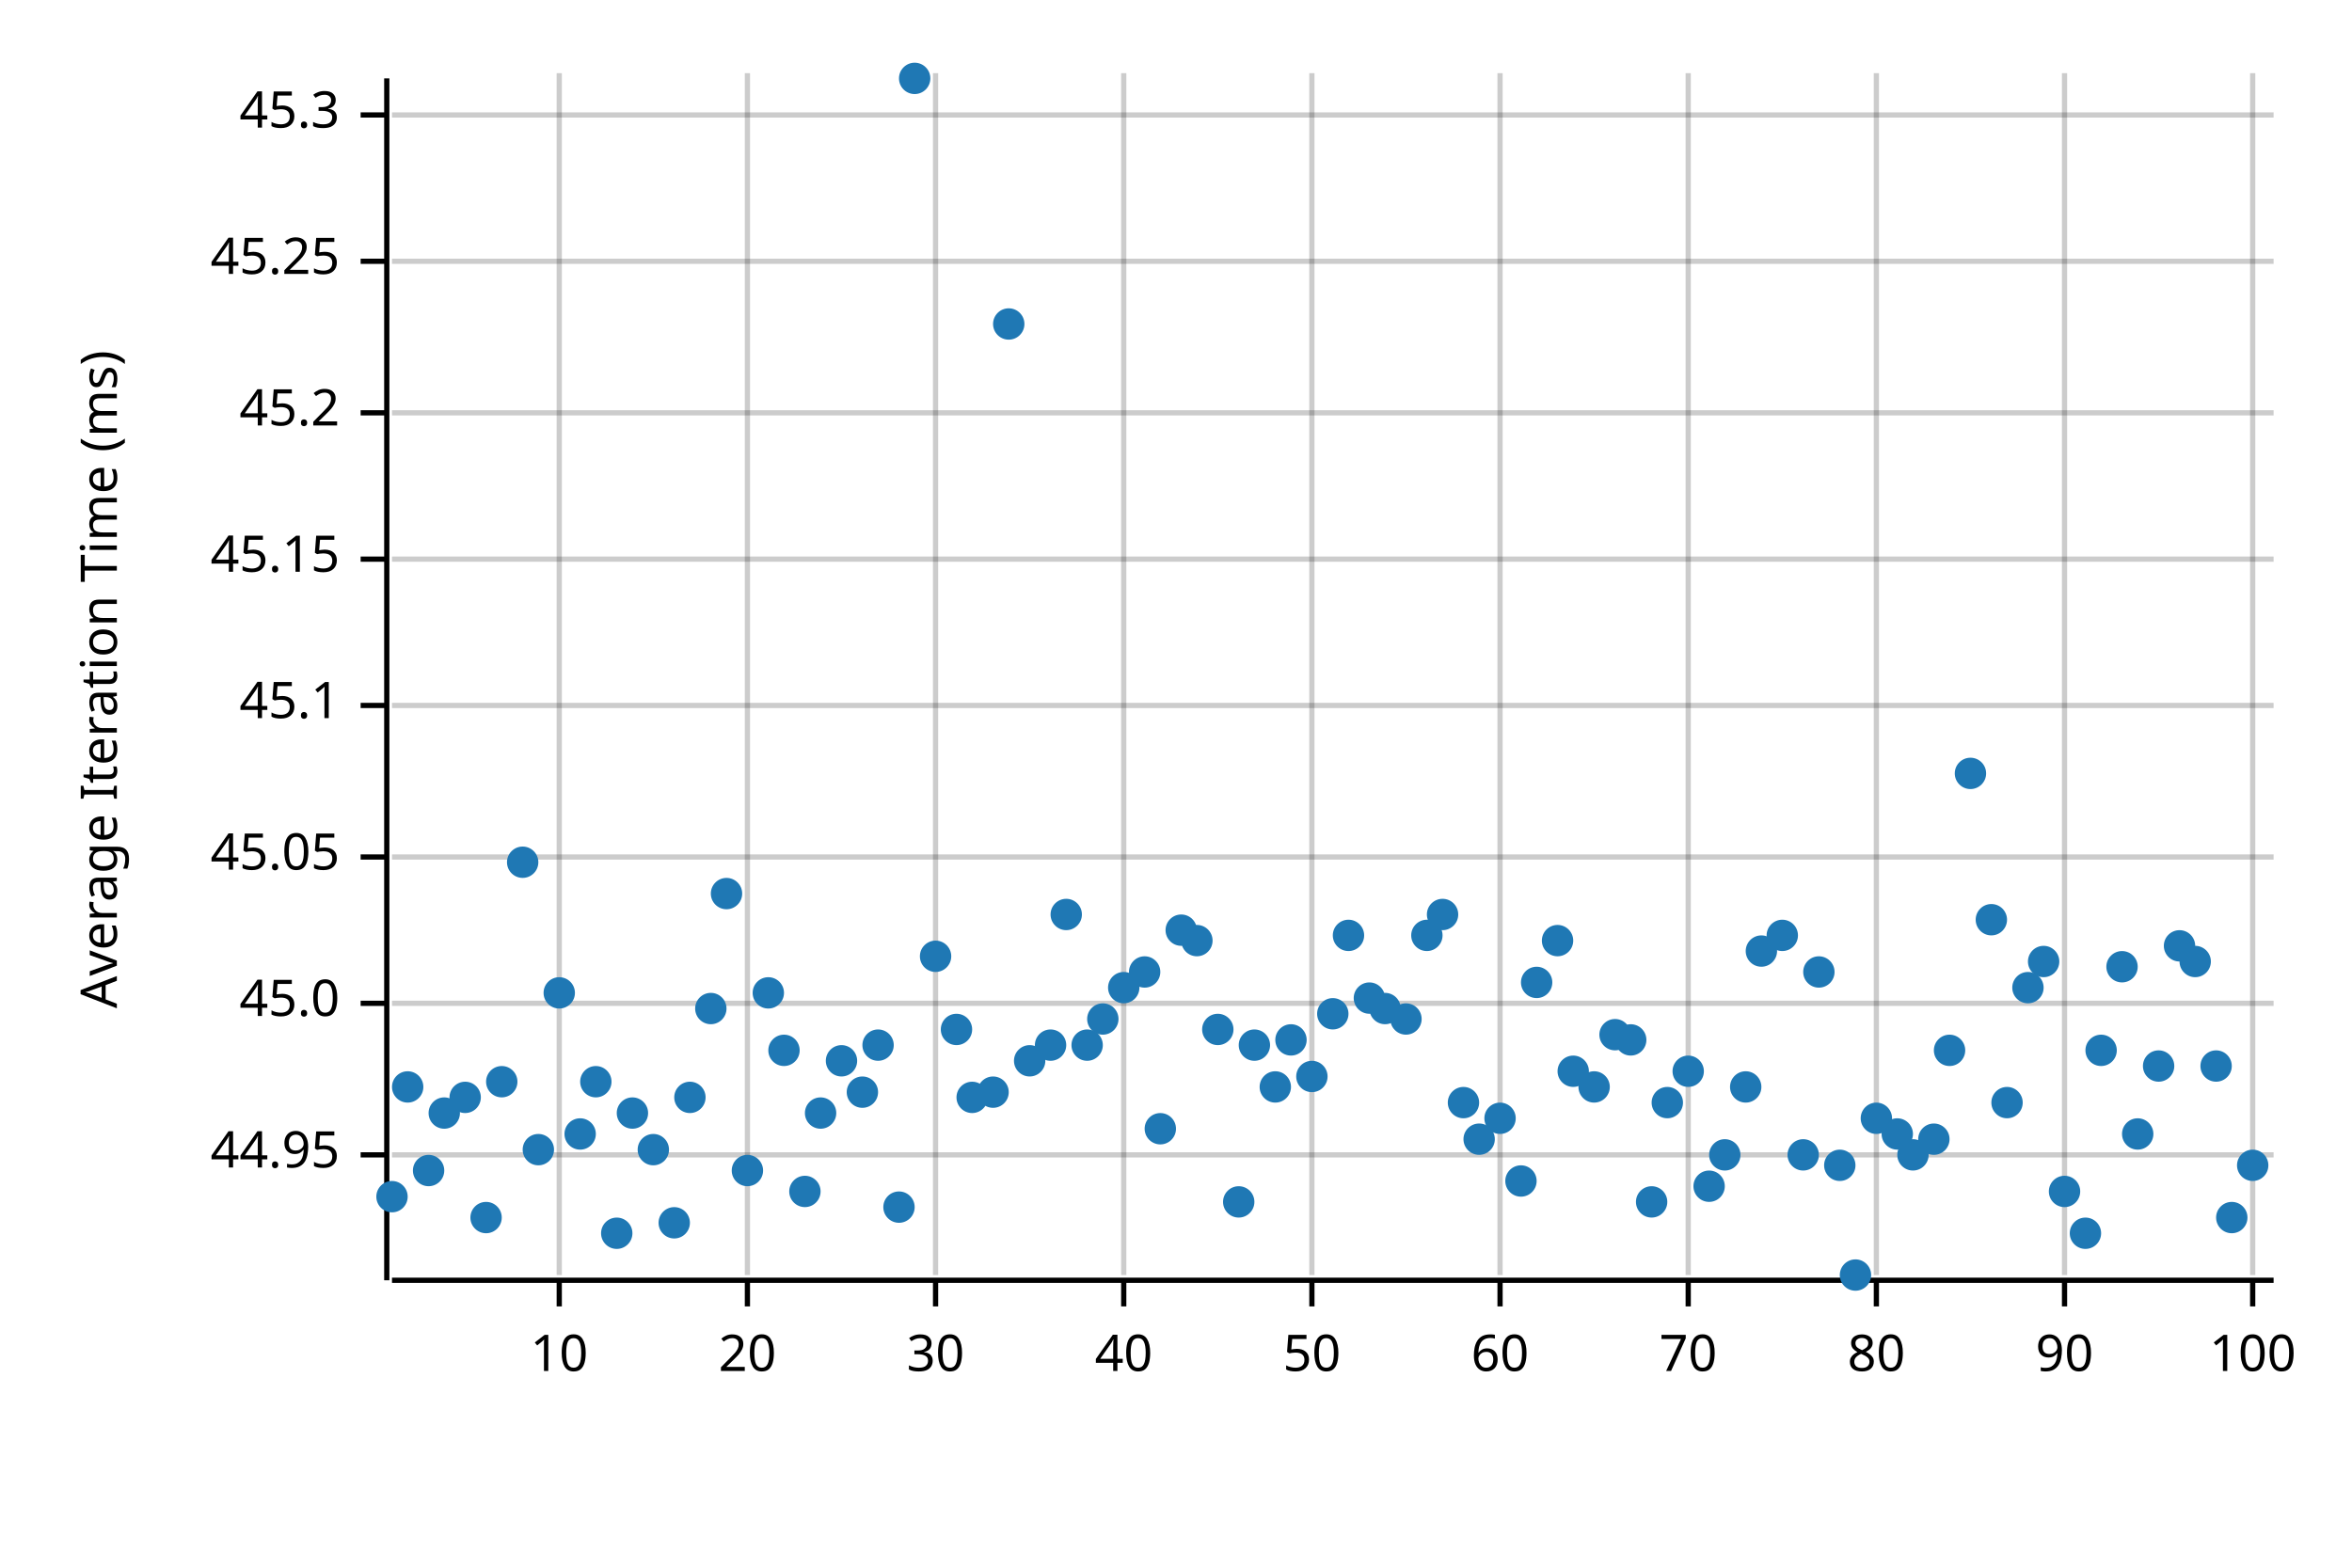
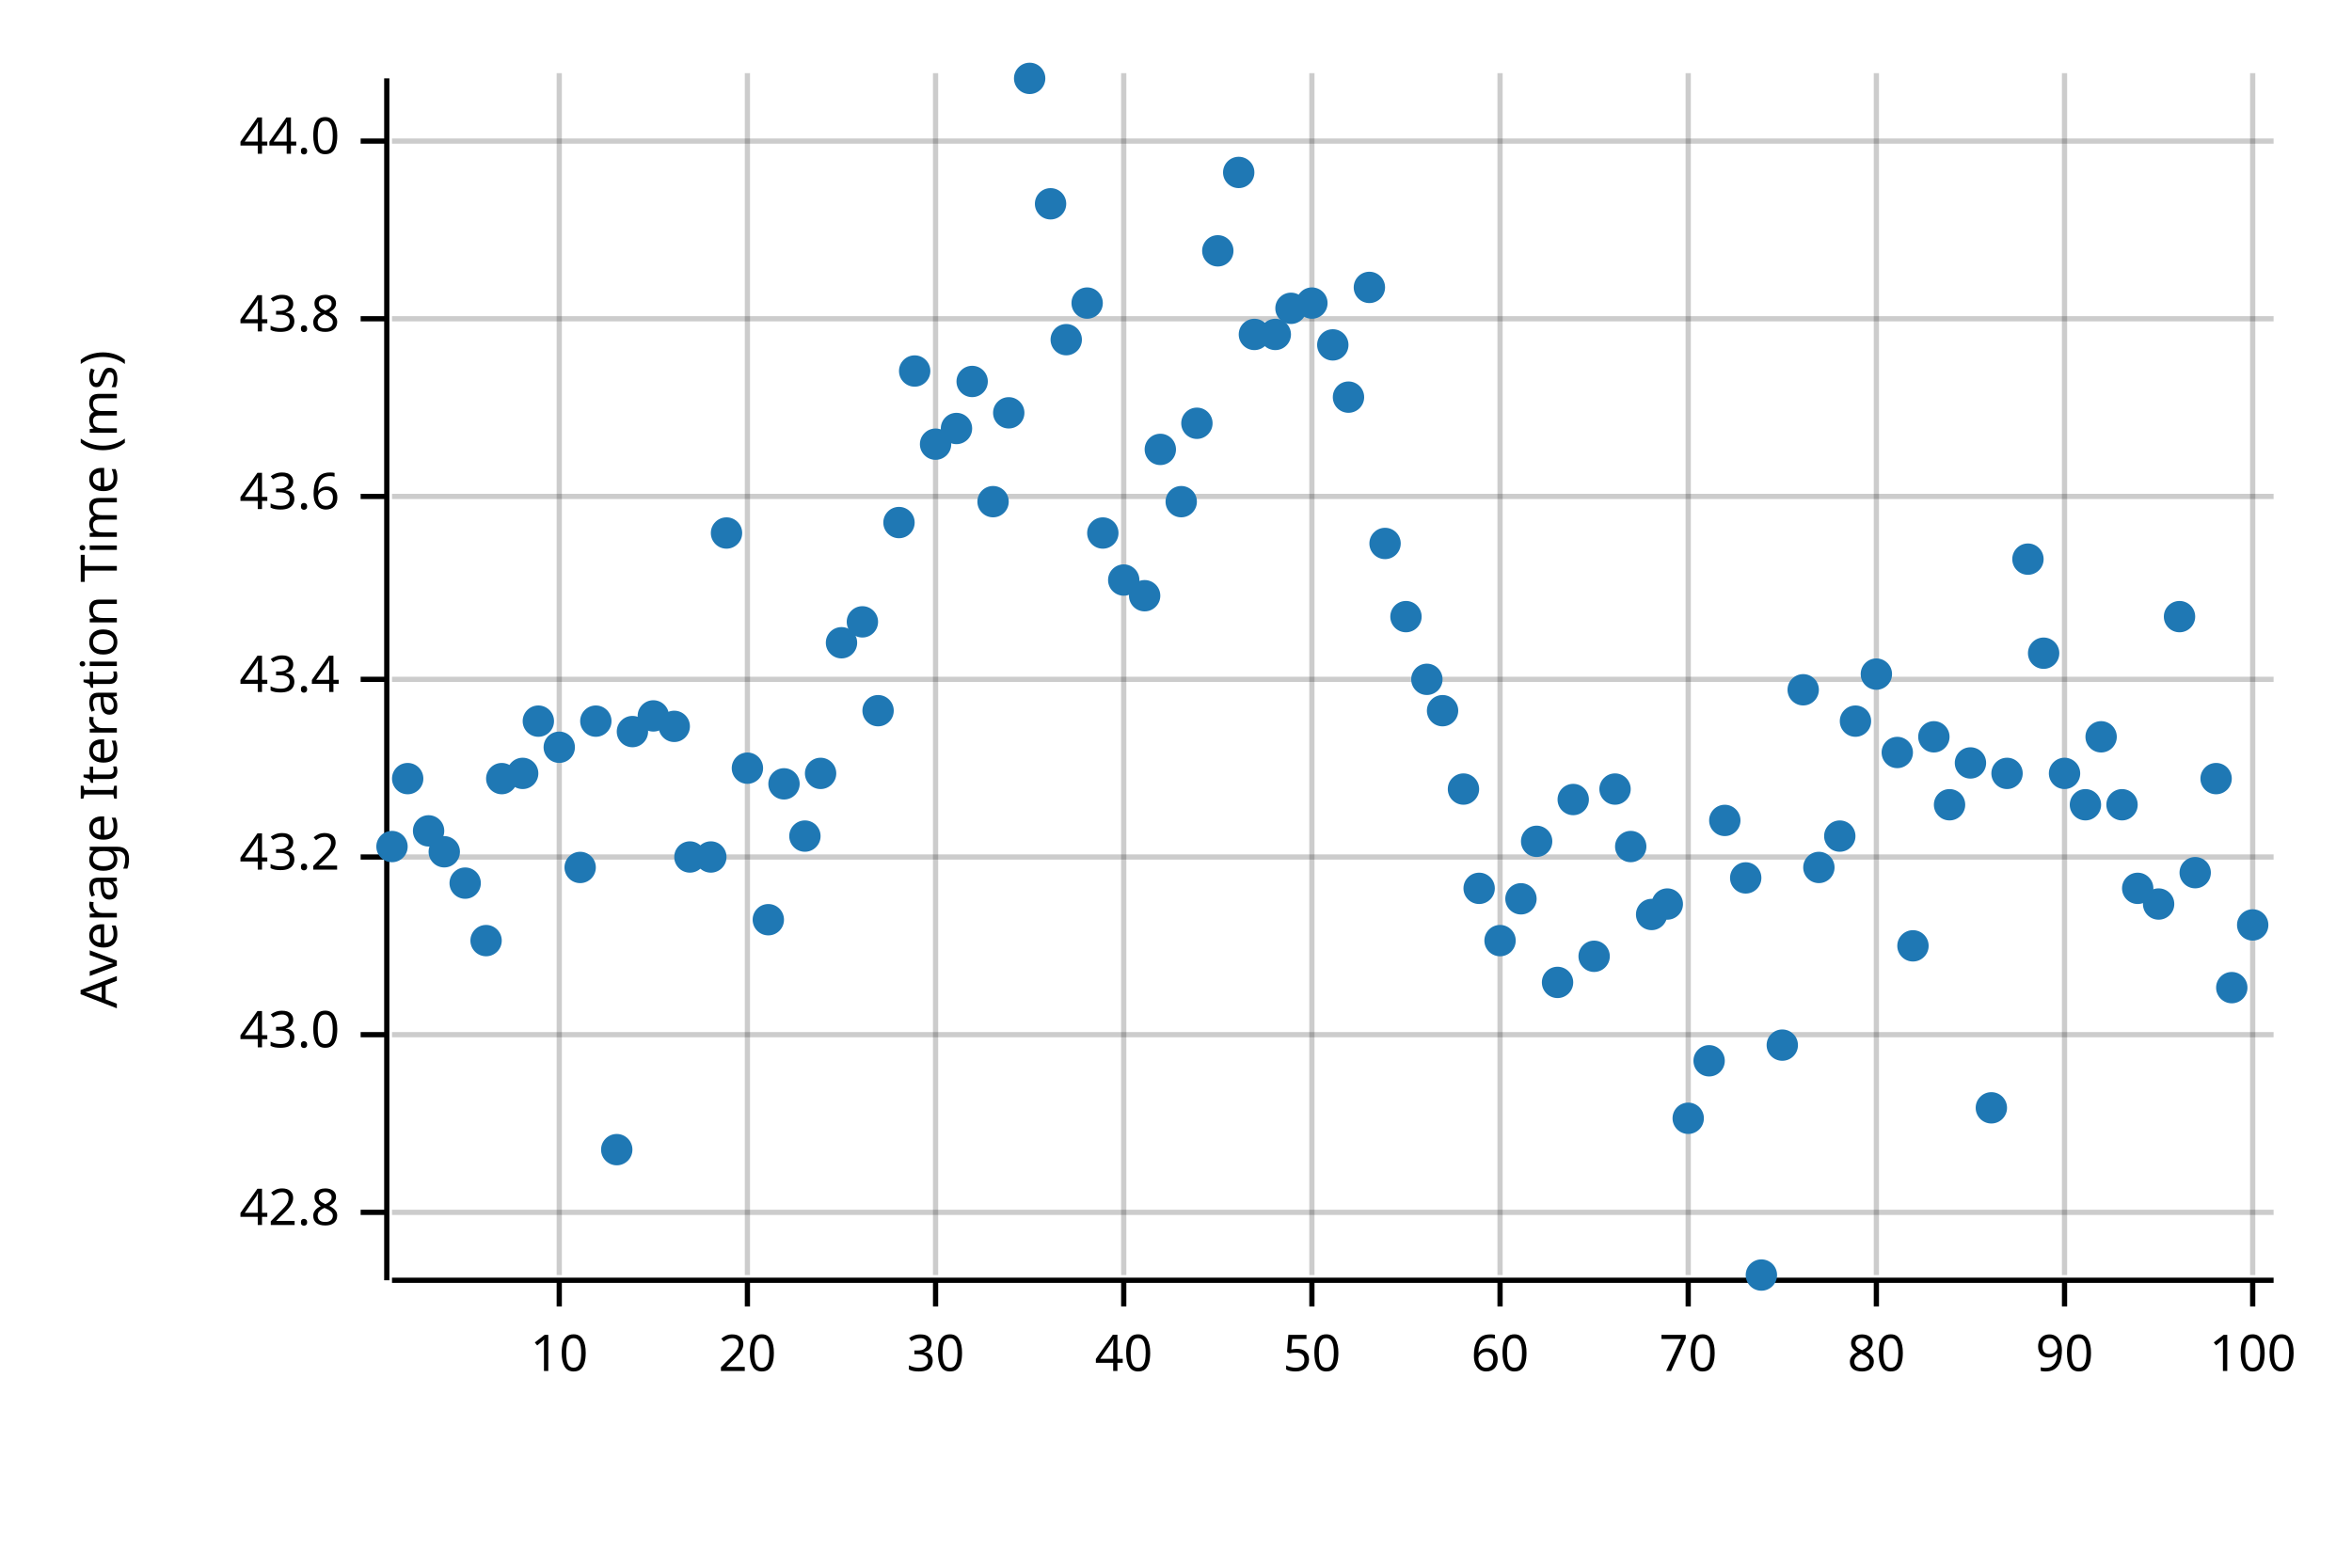
<svg xmlns="http://www.w3.org/2000/svg" width="450" height="300" viewBox="0 0 450 300">
  <text x="15" y="130" dy="0.76em" text-anchor="middle" font-family="sans-serif" font-size="9.677" opacity="1" fill="#000000" transform="rotate(270, 15, 130)">
Average Iteration Time (ms)
</text>
  <line opacity="0.2" stroke="#000000" stroke-width="1" x1="107" y1="244" x2="107" y2="14" />
  <line opacity="0.2" stroke="#000000" stroke-width="1" x1="143" y1="244" x2="143" y2="14" />
  <line opacity="0.2" stroke="#000000" stroke-width="1" x1="179" y1="244" x2="179" y2="14" />
  <line opacity="0.2" stroke="#000000" stroke-width="1" x1="215" y1="244" x2="215" y2="14" />
  <line opacity="0.2" stroke="#000000" stroke-width="1" x1="251" y1="244" x2="251" y2="14" />
  <line opacity="0.2" stroke="#000000" stroke-width="1" x1="287" y1="244" x2="287" y2="14" />
  <line opacity="0.2" stroke="#000000" stroke-width="1" x1="323" y1="244" x2="323" y2="14" />
  <line opacity="0.2" stroke="#000000" stroke-width="1" x1="359" y1="244" x2="359" y2="14" />
  <line opacity="0.2" stroke="#000000" stroke-width="1" x1="395" y1="244" x2="395" y2="14" />
  <line opacity="0.2" stroke="#000000" stroke-width="1" x1="431" y1="244" x2="431" y2="14" />
-   <line opacity="0.2" stroke="#000000" stroke-width="1" x1="75" y1="221" x2="435" y2="221" />
-   <line opacity="0.2" stroke="#000000" stroke-width="1" x1="75" y1="192" x2="435" y2="192" />
+   <line opacity="0.2" stroke="#000000" stroke-width="1" x1="75" y1="232" x2="435" y2="232" />
+   <line opacity="0.2" stroke="#000000" stroke-width="1" x1="75" y1="198" x2="435" y2="198" />
  <line opacity="0.2" stroke="#000000" stroke-width="1" x1="75" y1="164" x2="435" y2="164" />
-   <line opacity="0.2" stroke="#000000" stroke-width="1" x1="75" y1="135" x2="435" y2="135" />
-   <line opacity="0.2" stroke="#000000" stroke-width="1" x1="75" y1="107" x2="435" y2="107" />
-   <line opacity="0.2" stroke="#000000" stroke-width="1" x1="75" y1="79" x2="435" y2="79" />
-   <line opacity="0.2" stroke="#000000" stroke-width="1" x1="75" y1="50" x2="435" y2="50" />
-   <line opacity="0.2" stroke="#000000" stroke-width="1" x1="75" y1="22" x2="435" y2="22" />
+   <line opacity="0.2" stroke="#000000" stroke-width="1" x1="75" y1="130" x2="435" y2="130" />
+   <line opacity="0.2" stroke="#000000" stroke-width="1" x1="75" y1="95" x2="435" y2="95" />
+   <line opacity="0.2" stroke="#000000" stroke-width="1" x1="75" y1="61" x2="435" y2="61" />
+   <line opacity="0.2" stroke="#000000" stroke-width="1" x1="75" y1="27" x2="435" y2="27" />
  <polyline fill="none" opacity="1" stroke="#000000" stroke-width="1" points="74,15 74,245 " />
-   <text x="65" y="221" dy="0.5ex" text-anchor="end" font-family="sans-serif" font-size="9.677" opacity="1" fill="#000000">
- 44.95
+   <text x="65" y="232" dy="0.5ex" text-anchor="end" font-family="sans-serif" font-size="9.677" opacity="1" fill="#000000">
+ 42.8
</text>
-   <polyline fill="none" opacity="1" stroke="#000000" stroke-width="1" points="69,221 74,221 " />
-   <text x="65" y="192" dy="0.5ex" text-anchor="end" font-family="sans-serif" font-size="9.677" opacity="1" fill="#000000">
- 45.0
+   <polyline fill="none" opacity="1" stroke="#000000" stroke-width="1" points="69,232 74,232 " />
+   <text x="65" y="198" dy="0.5ex" text-anchor="end" font-family="sans-serif" font-size="9.677" opacity="1" fill="#000000">
+ 43.0
</text>
-   <polyline fill="none" opacity="1" stroke="#000000" stroke-width="1" points="69,192 74,192 " />
+   <polyline fill="none" opacity="1" stroke="#000000" stroke-width="1" points="69,198 74,198 " />
  <text x="65" y="164" dy="0.5ex" text-anchor="end" font-family="sans-serif" font-size="9.677" opacity="1" fill="#000000">
- 45.05
+ 43.2
</text>
  <polyline fill="none" opacity="1" stroke="#000000" stroke-width="1" points="69,164 74,164 " />
-   <text x="65" y="135" dy="0.5ex" text-anchor="end" font-family="sans-serif" font-size="9.677" opacity="1" fill="#000000">
- 45.1
+   <text x="65" y="130" dy="0.5ex" text-anchor="end" font-family="sans-serif" font-size="9.677" opacity="1" fill="#000000">
+ 43.4
</text>
-   <polyline fill="none" opacity="1" stroke="#000000" stroke-width="1" points="69,135 74,135 " />
-   <text x="65" y="107" dy="0.5ex" text-anchor="end" font-family="sans-serif" font-size="9.677" opacity="1" fill="#000000">
- 45.15
+   <polyline fill="none" opacity="1" stroke="#000000" stroke-width="1" points="69,130 74,130 " />
+   <text x="65" y="95" dy="0.5ex" text-anchor="end" font-family="sans-serif" font-size="9.677" opacity="1" fill="#000000">
+ 43.6
</text>
-   <polyline fill="none" opacity="1" stroke="#000000" stroke-width="1" points="69,107 74,107 " />
-   <text x="65" y="79" dy="0.5ex" text-anchor="end" font-family="sans-serif" font-size="9.677" opacity="1" fill="#000000">
- 45.2
+   <polyline fill="none" opacity="1" stroke="#000000" stroke-width="1" points="69,95 74,95 " />
+   <text x="65" y="61" dy="0.5ex" text-anchor="end" font-family="sans-serif" font-size="9.677" opacity="1" fill="#000000">
+ 43.8
</text>
-   <polyline fill="none" opacity="1" stroke="#000000" stroke-width="1" points="69,79 74,79 " />
-   <text x="65" y="50" dy="0.5ex" text-anchor="end" font-family="sans-serif" font-size="9.677" opacity="1" fill="#000000">
- 45.25
+   <polyline fill="none" opacity="1" stroke="#000000" stroke-width="1" points="69,61 74,61 " />
+   <text x="65" y="27" dy="0.5ex" text-anchor="end" font-family="sans-serif" font-size="9.677" opacity="1" fill="#000000">
+ 44.0
</text>
-   <polyline fill="none" opacity="1" stroke="#000000" stroke-width="1" points="69,50 74,50 " />
-   <text x="65" y="22" dy="0.5ex" text-anchor="end" font-family="sans-serif" font-size="9.677" opacity="1" fill="#000000">
- 45.3
- </text>
-   <polyline fill="none" opacity="1" stroke="#000000" stroke-width="1" points="69,22 74,22 " />
+   <polyline fill="none" opacity="1" stroke="#000000" stroke-width="1" points="69,27 74,27 " />
  <polyline fill="none" opacity="1" stroke="#000000" stroke-width="1" points="75,245 435,245 " />
  <text x="107" y="255" dy="0.76em" text-anchor="middle" font-family="sans-serif" font-size="9.677" opacity="1" fill="#000000">
10
</text>
  <polyline fill="none" opacity="1" stroke="#000000" stroke-width="1" points="107,245 107,250 " />
  <text x="143" y="255" dy="0.76em" text-anchor="middle" font-family="sans-serif" font-size="9.677" opacity="1" fill="#000000">
20
</text>
  <polyline fill="none" opacity="1" stroke="#000000" stroke-width="1" points="143,245 143,250 " />
  <text x="179" y="255" dy="0.76em" text-anchor="middle" font-family="sans-serif" font-size="9.677" opacity="1" fill="#000000">
30
</text>
  <polyline fill="none" opacity="1" stroke="#000000" stroke-width="1" points="179,245 179,250 " />
  <text x="215" y="255" dy="0.76em" text-anchor="middle" font-family="sans-serif" font-size="9.677" opacity="1" fill="#000000">
40
</text>
  <polyline fill="none" opacity="1" stroke="#000000" stroke-width="1" points="215,245 215,250 " />
  <text x="251" y="255" dy="0.76em" text-anchor="middle" font-family="sans-serif" font-size="9.677" opacity="1" fill="#000000">
50
</text>
  <polyline fill="none" opacity="1" stroke="#000000" stroke-width="1" points="251,245 251,250 " />
  <text x="287" y="255" dy="0.76em" text-anchor="middle" font-family="sans-serif" font-size="9.677" opacity="1" fill="#000000">
60
</text>
  <polyline fill="none" opacity="1" stroke="#000000" stroke-width="1" points="287,245 287,250 " />
  <text x="323" y="255" dy="0.76em" text-anchor="middle" font-family="sans-serif" font-size="9.677" opacity="1" fill="#000000">
70
</text>
  <polyline fill="none" opacity="1" stroke="#000000" stroke-width="1" points="323,245 323,250 " />
  <text x="359" y="255" dy="0.76em" text-anchor="middle" font-family="sans-serif" font-size="9.677" opacity="1" fill="#000000">
80
</text>
  <polyline fill="none" opacity="1" stroke="#000000" stroke-width="1" points="359,245 359,250 " />
  <text x="395" y="255" dy="0.76em" text-anchor="middle" font-family="sans-serif" font-size="9.677" opacity="1" fill="#000000">
90
</text>
  <polyline fill="none" opacity="1" stroke="#000000" stroke-width="1" points="395,245 395,250 " />
  <text x="431" y="255" dy="0.76em" text-anchor="middle" font-family="sans-serif" font-size="9.677" opacity="1" fill="#000000">
100
</text>
  <polyline fill="none" opacity="1" stroke="#000000" stroke-width="1" points="431,245 431,250 " />
-   <circle cx="75" cy="229" r="3" opacity="1" fill="#1F78B4" stroke="none" stroke-width="1" />
-   <circle cx="78" cy="208" r="3" opacity="1" fill="#1F78B4" stroke="none" stroke-width="1" />
-   <circle cx="82" cy="224" r="3" opacity="1" fill="#1F78B4" stroke="none" stroke-width="1" />
-   <circle cx="85" cy="213" r="3" opacity="1" fill="#1F78B4" stroke="none" stroke-width="1" />
-   <circle cx="89" cy="210" r="3" opacity="1" fill="#1F78B4" stroke="none" stroke-width="1" />
-   <circle cx="93" cy="233" r="3" opacity="1" fill="#1F78B4" stroke="none" stroke-width="1" />
-   <circle cx="96" cy="207" r="3" opacity="1" fill="#1F78B4" stroke="none" stroke-width="1" />
-   <circle cx="100" cy="165" r="3" opacity="1" fill="#1F78B4" stroke="none" stroke-width="1" />
-   <circle cx="103" cy="220" r="3" opacity="1" fill="#1F78B4" stroke="none" stroke-width="1" />
-   <circle cx="107" cy="190" r="3" opacity="1" fill="#1F78B4" stroke="none" stroke-width="1" />
-   <circle cx="111" cy="217" r="3" opacity="1" fill="#1F78B4" stroke="none" stroke-width="1" />
-   <circle cx="114" cy="207" r="3" opacity="1" fill="#1F78B4" stroke="none" stroke-width="1" />
-   <circle cx="118" cy="236" r="3" opacity="1" fill="#1F78B4" stroke="none" stroke-width="1" />
-   <circle cx="121" cy="213" r="3" opacity="1" fill="#1F78B4" stroke="none" stroke-width="1" />
-   <circle cx="125" cy="220" r="3" opacity="1" fill="#1F78B4" stroke="none" stroke-width="1" />
-   <circle cx="129" cy="234" r="3" opacity="1" fill="#1F78B4" stroke="none" stroke-width="1" />
-   <circle cx="132" cy="210" r="3" opacity="1" fill="#1F78B4" stroke="none" stroke-width="1" />
-   <circle cx="136" cy="193" r="3" opacity="1" fill="#1F78B4" stroke="none" stroke-width="1" />
-   <circle cx="139" cy="171" r="3" opacity="1" fill="#1F78B4" stroke="none" stroke-width="1" />
-   <circle cx="143" cy="224" r="3" opacity="1" fill="#1F78B4" stroke="none" stroke-width="1" />
-   <circle cx="147" cy="190" r="3" opacity="1" fill="#1F78B4" stroke="none" stroke-width="1" />
-   <circle cx="150" cy="201" r="3" opacity="1" fill="#1F78B4" stroke="none" stroke-width="1" />
-   <circle cx="154" cy="228" r="3" opacity="1" fill="#1F78B4" stroke="none" stroke-width="1" />
-   <circle cx="157" cy="213" r="3" opacity="1" fill="#1F78B4" stroke="none" stroke-width="1" />
-   <circle cx="161" cy="203" r="3" opacity="1" fill="#1F78B4" stroke="none" stroke-width="1" />
-   <circle cx="165" cy="209" r="3" opacity="1" fill="#1F78B4" stroke="none" stroke-width="1" />
-   <circle cx="168" cy="200" r="3" opacity="1" fill="#1F78B4" stroke="none" stroke-width="1" />
-   <circle cx="172" cy="231" r="3" opacity="1" fill="#1F78B4" stroke="none" stroke-width="1" />
-   <circle cx="175" cy="15" r="3" opacity="1" fill="#1F78B4" stroke="none" stroke-width="1" />
-   <circle cx="179" cy="183" r="3" opacity="1" fill="#1F78B4" stroke="none" stroke-width="1" />
-   <circle cx="183" cy="197" r="3" opacity="1" fill="#1F78B4" stroke="none" stroke-width="1" />
-   <circle cx="186" cy="210" r="3" opacity="1" fill="#1F78B4" stroke="none" stroke-width="1" />
-   <circle cx="190" cy="209" r="3" opacity="1" fill="#1F78B4" stroke="none" stroke-width="1" />
-   <circle cx="193" cy="62" r="3" opacity="1" fill="#1F78B4" stroke="none" stroke-width="1" />
-   <circle cx="197" cy="203" r="3" opacity="1" fill="#1F78B4" stroke="none" stroke-width="1" />
-   <circle cx="201" cy="200" r="3" opacity="1" fill="#1F78B4" stroke="none" stroke-width="1" />
-   <circle cx="204" cy="175" r="3" opacity="1" fill="#1F78B4" stroke="none" stroke-width="1" />
-   <circle cx="208" cy="200" r="3" opacity="1" fill="#1F78B4" stroke="none" stroke-width="1" />
-   <circle cx="211" cy="195" r="3" opacity="1" fill="#1F78B4" stroke="none" stroke-width="1" />
-   <circle cx="215" cy="189" r="3" opacity="1" fill="#1F78B4" stroke="none" stroke-width="1" />
-   <circle cx="219" cy="186" r="3" opacity="1" fill="#1F78B4" stroke="none" stroke-width="1" />
-   <circle cx="222" cy="216" r="3" opacity="1" fill="#1F78B4" stroke="none" stroke-width="1" />
-   <circle cx="226" cy="178" r="3" opacity="1" fill="#1F78B4" stroke="none" stroke-width="1" />
-   <circle cx="229" cy="180" r="3" opacity="1" fill="#1F78B4" stroke="none" stroke-width="1" />
-   <circle cx="233" cy="197" r="3" opacity="1" fill="#1F78B4" stroke="none" stroke-width="1" />
-   <circle cx="237" cy="230" r="3" opacity="1" fill="#1F78B4" stroke="none" stroke-width="1" />
-   <circle cx="240" cy="200" r="3" opacity="1" fill="#1F78B4" stroke="none" stroke-width="1" />
-   <circle cx="244" cy="208" r="3" opacity="1" fill="#1F78B4" stroke="none" stroke-width="1" />
-   <circle cx="247" cy="199" r="3" opacity="1" fill="#1F78B4" stroke="none" stroke-width="1" />
-   <circle cx="251" cy="206" r="3" opacity="1" fill="#1F78B4" stroke="none" stroke-width="1" />
-   <circle cx="255" cy="194" r="3" opacity="1" fill="#1F78B4" stroke="none" stroke-width="1" />
-   <circle cx="258" cy="179" r="3" opacity="1" fill="#1F78B4" stroke="none" stroke-width="1" />
-   <circle cx="262" cy="191" r="3" opacity="1" fill="#1F78B4" stroke="none" stroke-width="1" />
-   <circle cx="265" cy="193" r="3" opacity="1" fill="#1F78B4" stroke="none" stroke-width="1" />
-   <circle cx="269" cy="195" r="3" opacity="1" fill="#1F78B4" stroke="none" stroke-width="1" />
-   <circle cx="273" cy="179" r="3" opacity="1" fill="#1F78B4" stroke="none" stroke-width="1" />
-   <circle cx="276" cy="175" r="3" opacity="1" fill="#1F78B4" stroke="none" stroke-width="1" />
-   <circle cx="280" cy="211" r="3" opacity="1" fill="#1F78B4" stroke="none" stroke-width="1" />
-   <circle cx="283" cy="218" r="3" opacity="1" fill="#1F78B4" stroke="none" stroke-width="1" />
-   <circle cx="287" cy="214" r="3" opacity="1" fill="#1F78B4" stroke="none" stroke-width="1" />
-   <circle cx="291" cy="226" r="3" opacity="1" fill="#1F78B4" stroke="none" stroke-width="1" />
-   <circle cx="294" cy="188" r="3" opacity="1" fill="#1F78B4" stroke="none" stroke-width="1" />
-   <circle cx="298" cy="180" r="3" opacity="1" fill="#1F78B4" stroke="none" stroke-width="1" />
-   <circle cx="301" cy="205" r="3" opacity="1" fill="#1F78B4" stroke="none" stroke-width="1" />
-   <circle cx="305" cy="208" r="3" opacity="1" fill="#1F78B4" stroke="none" stroke-width="1" />
-   <circle cx="309" cy="198" r="3" opacity="1" fill="#1F78B4" stroke="none" stroke-width="1" />
-   <circle cx="312" cy="199" r="3" opacity="1" fill="#1F78B4" stroke="none" stroke-width="1" />
-   <circle cx="316" cy="230" r="3" opacity="1" fill="#1F78B4" stroke="none" stroke-width="1" />
-   <circle cx="319" cy="211" r="3" opacity="1" fill="#1F78B4" stroke="none" stroke-width="1" />
-   <circle cx="323" cy="205" r="3" opacity="1" fill="#1F78B4" stroke="none" stroke-width="1" />
-   <circle cx="327" cy="227" r="3" opacity="1" fill="#1F78B4" stroke="none" stroke-width="1" />
-   <circle cx="330" cy="221" r="3" opacity="1" fill="#1F78B4" stroke="none" stroke-width="1" />
-   <circle cx="334" cy="208" r="3" opacity="1" fill="#1F78B4" stroke="none" stroke-width="1" />
-   <circle cx="337" cy="182" r="3" opacity="1" fill="#1F78B4" stroke="none" stroke-width="1" />
-   <circle cx="341" cy="179" r="3" opacity="1" fill="#1F78B4" stroke="none" stroke-width="1" />
-   <circle cx="345" cy="221" r="3" opacity="1" fill="#1F78B4" stroke="none" stroke-width="1" />
-   <circle cx="348" cy="186" r="3" opacity="1" fill="#1F78B4" stroke="none" stroke-width="1" />
-   <circle cx="352" cy="223" r="3" opacity="1" fill="#1F78B4" stroke="none" stroke-width="1" />
-   <circle cx="355" cy="244" r="3" opacity="1" fill="#1F78B4" stroke="none" stroke-width="1" />
-   <circle cx="359" cy="214" r="3" opacity="1" fill="#1F78B4" stroke="none" stroke-width="1" />
-   <circle cx="363" cy="217" r="3" opacity="1" fill="#1F78B4" stroke="none" stroke-width="1" />
-   <circle cx="366" cy="221" r="3" opacity="1" fill="#1F78B4" stroke="none" stroke-width="1" />
-   <circle cx="370" cy="218" r="3" opacity="1" fill="#1F78B4" stroke="none" stroke-width="1" />
-   <circle cx="373" cy="201" r="3" opacity="1" fill="#1F78B4" stroke="none" stroke-width="1" />
-   <circle cx="377" cy="148" r="3" opacity="1" fill="#1F78B4" stroke="none" stroke-width="1" />
-   <circle cx="381" cy="176" r="3" opacity="1" fill="#1F78B4" stroke="none" stroke-width="1" />
-   <circle cx="384" cy="211" r="3" opacity="1" fill="#1F78B4" stroke="none" stroke-width="1" />
-   <circle cx="388" cy="189" r="3" opacity="1" fill="#1F78B4" stroke="none" stroke-width="1" />
-   <circle cx="391" cy="184" r="3" opacity="1" fill="#1F78B4" stroke="none" stroke-width="1" />
-   <circle cx="395" cy="228" r="3" opacity="1" fill="#1F78B4" stroke="none" stroke-width="1" />
-   <circle cx="399" cy="236" r="3" opacity="1" fill="#1F78B4" stroke="none" stroke-width="1" />
-   <circle cx="402" cy="201" r="3" opacity="1" fill="#1F78B4" stroke="none" stroke-width="1" />
-   <circle cx="406" cy="185" r="3" opacity="1" fill="#1F78B4" stroke="none" stroke-width="1" />
-   <circle cx="409" cy="217" r="3" opacity="1" fill="#1F78B4" stroke="none" stroke-width="1" />
-   <circle cx="413" cy="204" r="3" opacity="1" fill="#1F78B4" stroke="none" stroke-width="1" />
-   <circle cx="417" cy="181" r="3" opacity="1" fill="#1F78B4" stroke="none" stroke-width="1" />
-   <circle cx="420" cy="184" r="3" opacity="1" fill="#1F78B4" stroke="none" stroke-width="1" />
-   <circle cx="424" cy="204" r="3" opacity="1" fill="#1F78B4" stroke="none" stroke-width="1" />
-   <circle cx="427" cy="233" r="3" opacity="1" fill="#1F78B4" stroke="none" stroke-width="1" />
-   <circle cx="431" cy="223" r="3" opacity="1" fill="#1F78B4" stroke="none" stroke-width="1" />
+   <circle cx="75" cy="162" r="3" opacity="1" fill="#1F78B4" stroke="none" stroke-width="1" />
+   <circle cx="78" cy="149" r="3" opacity="1" fill="#1F78B4" stroke="none" stroke-width="1" />
+   <circle cx="82" cy="159" r="3" opacity="1" fill="#1F78B4" stroke="none" stroke-width="1" />
+   <circle cx="85" cy="163" r="3" opacity="1" fill="#1F78B4" stroke="none" stroke-width="1" />
+   <circle cx="89" cy="169" r="3" opacity="1" fill="#1F78B4" stroke="none" stroke-width="1" />
+   <circle cx="93" cy="180" r="3" opacity="1" fill="#1F78B4" stroke="none" stroke-width="1" />
+   <circle cx="96" cy="149" r="3" opacity="1" fill="#1F78B4" stroke="none" stroke-width="1" />
+   <circle cx="100" cy="148" r="3" opacity="1" fill="#1F78B4" stroke="none" stroke-width="1" />
+   <circle cx="103" cy="138" r="3" opacity="1" fill="#1F78B4" stroke="none" stroke-width="1" />
+   <circle cx="107" cy="143" r="3" opacity="1" fill="#1F78B4" stroke="none" stroke-width="1" />
+   <circle cx="111" cy="166" r="3" opacity="1" fill="#1F78B4" stroke="none" stroke-width="1" />
+   <circle cx="114" cy="138" r="3" opacity="1" fill="#1F78B4" stroke="none" stroke-width="1" />
+   <circle cx="118" cy="220" r="3" opacity="1" fill="#1F78B4" stroke="none" stroke-width="1" />
+   <circle cx="121" cy="140" r="3" opacity="1" fill="#1F78B4" stroke="none" stroke-width="1" />
+   <circle cx="125" cy="137" r="3" opacity="1" fill="#1F78B4" stroke="none" stroke-width="1" />
+   <circle cx="129" cy="139" r="3" opacity="1" fill="#1F78B4" stroke="none" stroke-width="1" />
+   <circle cx="132" cy="164" r="3" opacity="1" fill="#1F78B4" stroke="none" stroke-width="1" />
+   <circle cx="136" cy="164" r="3" opacity="1" fill="#1F78B4" stroke="none" stroke-width="1" />
+   <circle cx="139" cy="102" r="3" opacity="1" fill="#1F78B4" stroke="none" stroke-width="1" />
+   <circle cx="143" cy="147" r="3" opacity="1" fill="#1F78B4" stroke="none" stroke-width="1" />
+   <circle cx="147" cy="176" r="3" opacity="1" fill="#1F78B4" stroke="none" stroke-width="1" />
+   <circle cx="150" cy="150" r="3" opacity="1" fill="#1F78B4" stroke="none" stroke-width="1" />
+   <circle cx="154" cy="160" r="3" opacity="1" fill="#1F78B4" stroke="none" stroke-width="1" />
+   <circle cx="157" cy="148" r="3" opacity="1" fill="#1F78B4" stroke="none" stroke-width="1" />
+   <circle cx="161" cy="123" r="3" opacity="1" fill="#1F78B4" stroke="none" stroke-width="1" />
+   <circle cx="165" cy="119" r="3" opacity="1" fill="#1F78B4" stroke="none" stroke-width="1" />
+   <circle cx="168" cy="136" r="3" opacity="1" fill="#1F78B4" stroke="none" stroke-width="1" />
+   <circle cx="172" cy="100" r="3" opacity="1" fill="#1F78B4" stroke="none" stroke-width="1" />
+   <circle cx="175" cy="71" r="3" opacity="1" fill="#1F78B4" stroke="none" stroke-width="1" />
+   <circle cx="179" cy="85" r="3" opacity="1" fill="#1F78B4" stroke="none" stroke-width="1" />
+   <circle cx="183" cy="82" r="3" opacity="1" fill="#1F78B4" stroke="none" stroke-width="1" />
+   <circle cx="186" cy="73" r="3" opacity="1" fill="#1F78B4" stroke="none" stroke-width="1" />
+   <circle cx="190" cy="96" r="3" opacity="1" fill="#1F78B4" stroke="none" stroke-width="1" />
+   <circle cx="193" cy="79" r="3" opacity="1" fill="#1F78B4" stroke="none" stroke-width="1" />
+   <circle cx="197" cy="15" r="3" opacity="1" fill="#1F78B4" stroke="none" stroke-width="1" />
+   <circle cx="201" cy="39" r="3" opacity="1" fill="#1F78B4" stroke="none" stroke-width="1" />
+   <circle cx="204" cy="65" r="3" opacity="1" fill="#1F78B4" stroke="none" stroke-width="1" />
+   <circle cx="208" cy="58" r="3" opacity="1" fill="#1F78B4" stroke="none" stroke-width="1" />
+   <circle cx="211" cy="102" r="3" opacity="1" fill="#1F78B4" stroke="none" stroke-width="1" />
+   <circle cx="215" cy="111" r="3" opacity="1" fill="#1F78B4" stroke="none" stroke-width="1" />
+   <circle cx="219" cy="114" r="3" opacity="1" fill="#1F78B4" stroke="none" stroke-width="1" />
+   <circle cx="222" cy="86" r="3" opacity="1" fill="#1F78B4" stroke="none" stroke-width="1" />
+   <circle cx="226" cy="96" r="3" opacity="1" fill="#1F78B4" stroke="none" stroke-width="1" />
+   <circle cx="229" cy="81" r="3" opacity="1" fill="#1F78B4" stroke="none" stroke-width="1" />
+   <circle cx="233" cy="48" r="3" opacity="1" fill="#1F78B4" stroke="none" stroke-width="1" />
+   <circle cx="237" cy="33" r="3" opacity="1" fill="#1F78B4" stroke="none" stroke-width="1" />
+   <circle cx="240" cy="64" r="3" opacity="1" fill="#1F78B4" stroke="none" stroke-width="1" />
+   <circle cx="244" cy="64" r="3" opacity="1" fill="#1F78B4" stroke="none" stroke-width="1" />
+   <circle cx="247" cy="59" r="3" opacity="1" fill="#1F78B4" stroke="none" stroke-width="1" />
+   <circle cx="251" cy="58" r="3" opacity="1" fill="#1F78B4" stroke="none" stroke-width="1" />
+   <circle cx="255" cy="66" r="3" opacity="1" fill="#1F78B4" stroke="none" stroke-width="1" />
+   <circle cx="258" cy="76" r="3" opacity="1" fill="#1F78B4" stroke="none" stroke-width="1" />
+   <circle cx="262" cy="55" r="3" opacity="1" fill="#1F78B4" stroke="none" stroke-width="1" />
+   <circle cx="265" cy="104" r="3" opacity="1" fill="#1F78B4" stroke="none" stroke-width="1" />
+   <circle cx="269" cy="118" r="3" opacity="1" fill="#1F78B4" stroke="none" stroke-width="1" />
+   <circle cx="273" cy="130" r="3" opacity="1" fill="#1F78B4" stroke="none" stroke-width="1" />
+   <circle cx="276" cy="136" r="3" opacity="1" fill="#1F78B4" stroke="none" stroke-width="1" />
+   <circle cx="280" cy="151" r="3" opacity="1" fill="#1F78B4" stroke="none" stroke-width="1" />
+   <circle cx="283" cy="170" r="3" opacity="1" fill="#1F78B4" stroke="none" stroke-width="1" />
+   <circle cx="287" cy="180" r="3" opacity="1" fill="#1F78B4" stroke="none" stroke-width="1" />
+   <circle cx="291" cy="172" r="3" opacity="1" fill="#1F78B4" stroke="none" stroke-width="1" />
+   <circle cx="294" cy="161" r="3" opacity="1" fill="#1F78B4" stroke="none" stroke-width="1" />
+   <circle cx="298" cy="188" r="3" opacity="1" fill="#1F78B4" stroke="none" stroke-width="1" />
+   <circle cx="301" cy="153" r="3" opacity="1" fill="#1F78B4" stroke="none" stroke-width="1" />
+   <circle cx="305" cy="183" r="3" opacity="1" fill="#1F78B4" stroke="none" stroke-width="1" />
+   <circle cx="309" cy="151" r="3" opacity="1" fill="#1F78B4" stroke="none" stroke-width="1" />
+   <circle cx="312" cy="162" r="3" opacity="1" fill="#1F78B4" stroke="none" stroke-width="1" />
+   <circle cx="316" cy="175" r="3" opacity="1" fill="#1F78B4" stroke="none" stroke-width="1" />
+   <circle cx="319" cy="173" r="3" opacity="1" fill="#1F78B4" stroke="none" stroke-width="1" />
+   <circle cx="323" cy="214" r="3" opacity="1" fill="#1F78B4" stroke="none" stroke-width="1" />
+   <circle cx="327" cy="203" r="3" opacity="1" fill="#1F78B4" stroke="none" stroke-width="1" />
+   <circle cx="330" cy="157" r="3" opacity="1" fill="#1F78B4" stroke="none" stroke-width="1" />
+   <circle cx="334" cy="168" r="3" opacity="1" fill="#1F78B4" stroke="none" stroke-width="1" />
+   <circle cx="337" cy="244" r="3" opacity="1" fill="#1F78B4" stroke="none" stroke-width="1" />
+   <circle cx="341" cy="200" r="3" opacity="1" fill="#1F78B4" stroke="none" stroke-width="1" />
+   <circle cx="345" cy="132" r="3" opacity="1" fill="#1F78B4" stroke="none" stroke-width="1" />
+   <circle cx="348" cy="166" r="3" opacity="1" fill="#1F78B4" stroke="none" stroke-width="1" />
+   <circle cx="352" cy="160" r="3" opacity="1" fill="#1F78B4" stroke="none" stroke-width="1" />
+   <circle cx="355" cy="138" r="3" opacity="1" fill="#1F78B4" stroke="none" stroke-width="1" />
+   <circle cx="359" cy="129" r="3" opacity="1" fill="#1F78B4" stroke="none" stroke-width="1" />
+   <circle cx="363" cy="144" r="3" opacity="1" fill="#1F78B4" stroke="none" stroke-width="1" />
+   <circle cx="366" cy="181" r="3" opacity="1" fill="#1F78B4" stroke="none" stroke-width="1" />
+   <circle cx="370" cy="141" r="3" opacity="1" fill="#1F78B4" stroke="none" stroke-width="1" />
+   <circle cx="373" cy="154" r="3" opacity="1" fill="#1F78B4" stroke="none" stroke-width="1" />
+   <circle cx="377" cy="146" r="3" opacity="1" fill="#1F78B4" stroke="none" stroke-width="1" />
+   <circle cx="381" cy="212" r="3" opacity="1" fill="#1F78B4" stroke="none" stroke-width="1" />
+   <circle cx="384" cy="148" r="3" opacity="1" fill="#1F78B4" stroke="none" stroke-width="1" />
+   <circle cx="388" cy="107" r="3" opacity="1" fill="#1F78B4" stroke="none" stroke-width="1" />
+   <circle cx="391" cy="125" r="3" opacity="1" fill="#1F78B4" stroke="none" stroke-width="1" />
+   <circle cx="395" cy="148" r="3" opacity="1" fill="#1F78B4" stroke="none" stroke-width="1" />
+   <circle cx="399" cy="154" r="3" opacity="1" fill="#1F78B4" stroke="none" stroke-width="1" />
+   <circle cx="402" cy="141" r="3" opacity="1" fill="#1F78B4" stroke="none" stroke-width="1" />
+   <circle cx="406" cy="154" r="3" opacity="1" fill="#1F78B4" stroke="none" stroke-width="1" />
+   <circle cx="409" cy="170" r="3" opacity="1" fill="#1F78B4" stroke="none" stroke-width="1" />
+   <circle cx="413" cy="173" r="3" opacity="1" fill="#1F78B4" stroke="none" stroke-width="1" />
+   <circle cx="417" cy="118" r="3" opacity="1" fill="#1F78B4" stroke="none" stroke-width="1" />
+   <circle cx="420" cy="167" r="3" opacity="1" fill="#1F78B4" stroke="none" stroke-width="1" />
+   <circle cx="424" cy="149" r="3" opacity="1" fill="#1F78B4" stroke="none" stroke-width="1" />
+   <circle cx="427" cy="189" r="3" opacity="1" fill="#1F78B4" stroke="none" stroke-width="1" />
+   <circle cx="431" cy="177" r="3" opacity="1" fill="#1F78B4" stroke="none" stroke-width="1" />
</svg>
